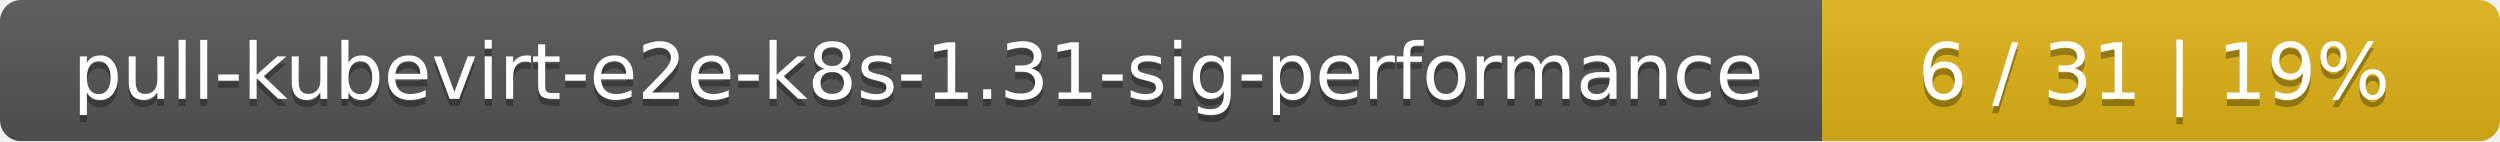
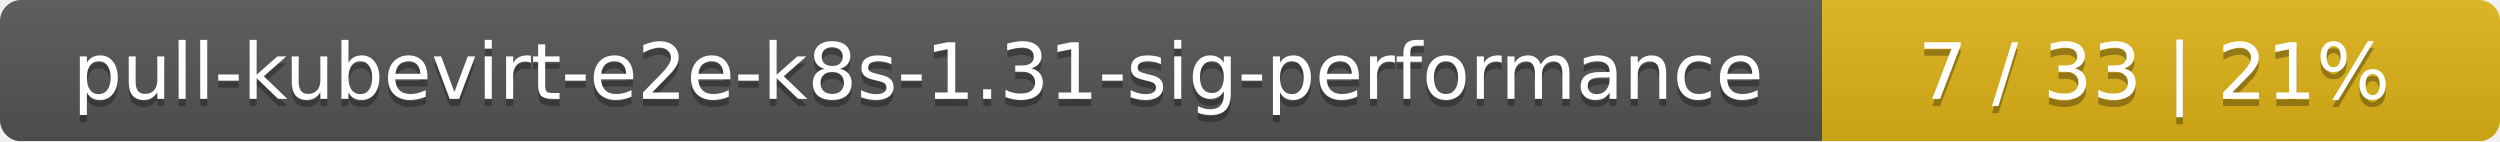
<svg xmlns="http://www.w3.org/2000/svg" width="354" height="20">
  <linearGradient id="smooth" x2="0" y2="100%">
    <stop offset="0" stop-color="#bbb" stop-opacity=".1" />
    <stop offset="1" stop-opacity=".1" />
  </linearGradient>
  <mask id="round">
    <rect width="354" height="20" rx="3" fill="#fff" />
  </mask>
  <g mask="url(#round)">
    <rect width="258" height="20" fill="#555" />
    <rect x="258" width="96" height="20" fill="#dfb317" />
    <rect width="354" height="20" fill="url(#smooth)" />
  </g>
  <g fill="#fff" text-anchor="middle" font-family="DejaVu Sans,Verdana,Geneva,sans-serif" font-size="11">
    <text x="130" y="15" fill="#010101" fill-opacity=".3">pull-kubevirt-e2e-k8s-1.31-sig-performance</text>
    <text x="130" y="14">pull-kubevirt-e2e-k8s-1.31-sig-performance</text>
-     <text x="305" y="15" fill="#010101" fill-opacity=".3">6 / 31    |    19%</text>
-     <text x="305" y="14">6 / 31    |    19%</text>
+     <text x="305" y="15" fill="#010101" fill-opacity=".3">7 / 33    |    21%</text>
+     <text x="305" y="14">7 / 33    |    21%</text>
  </g>
</svg>
